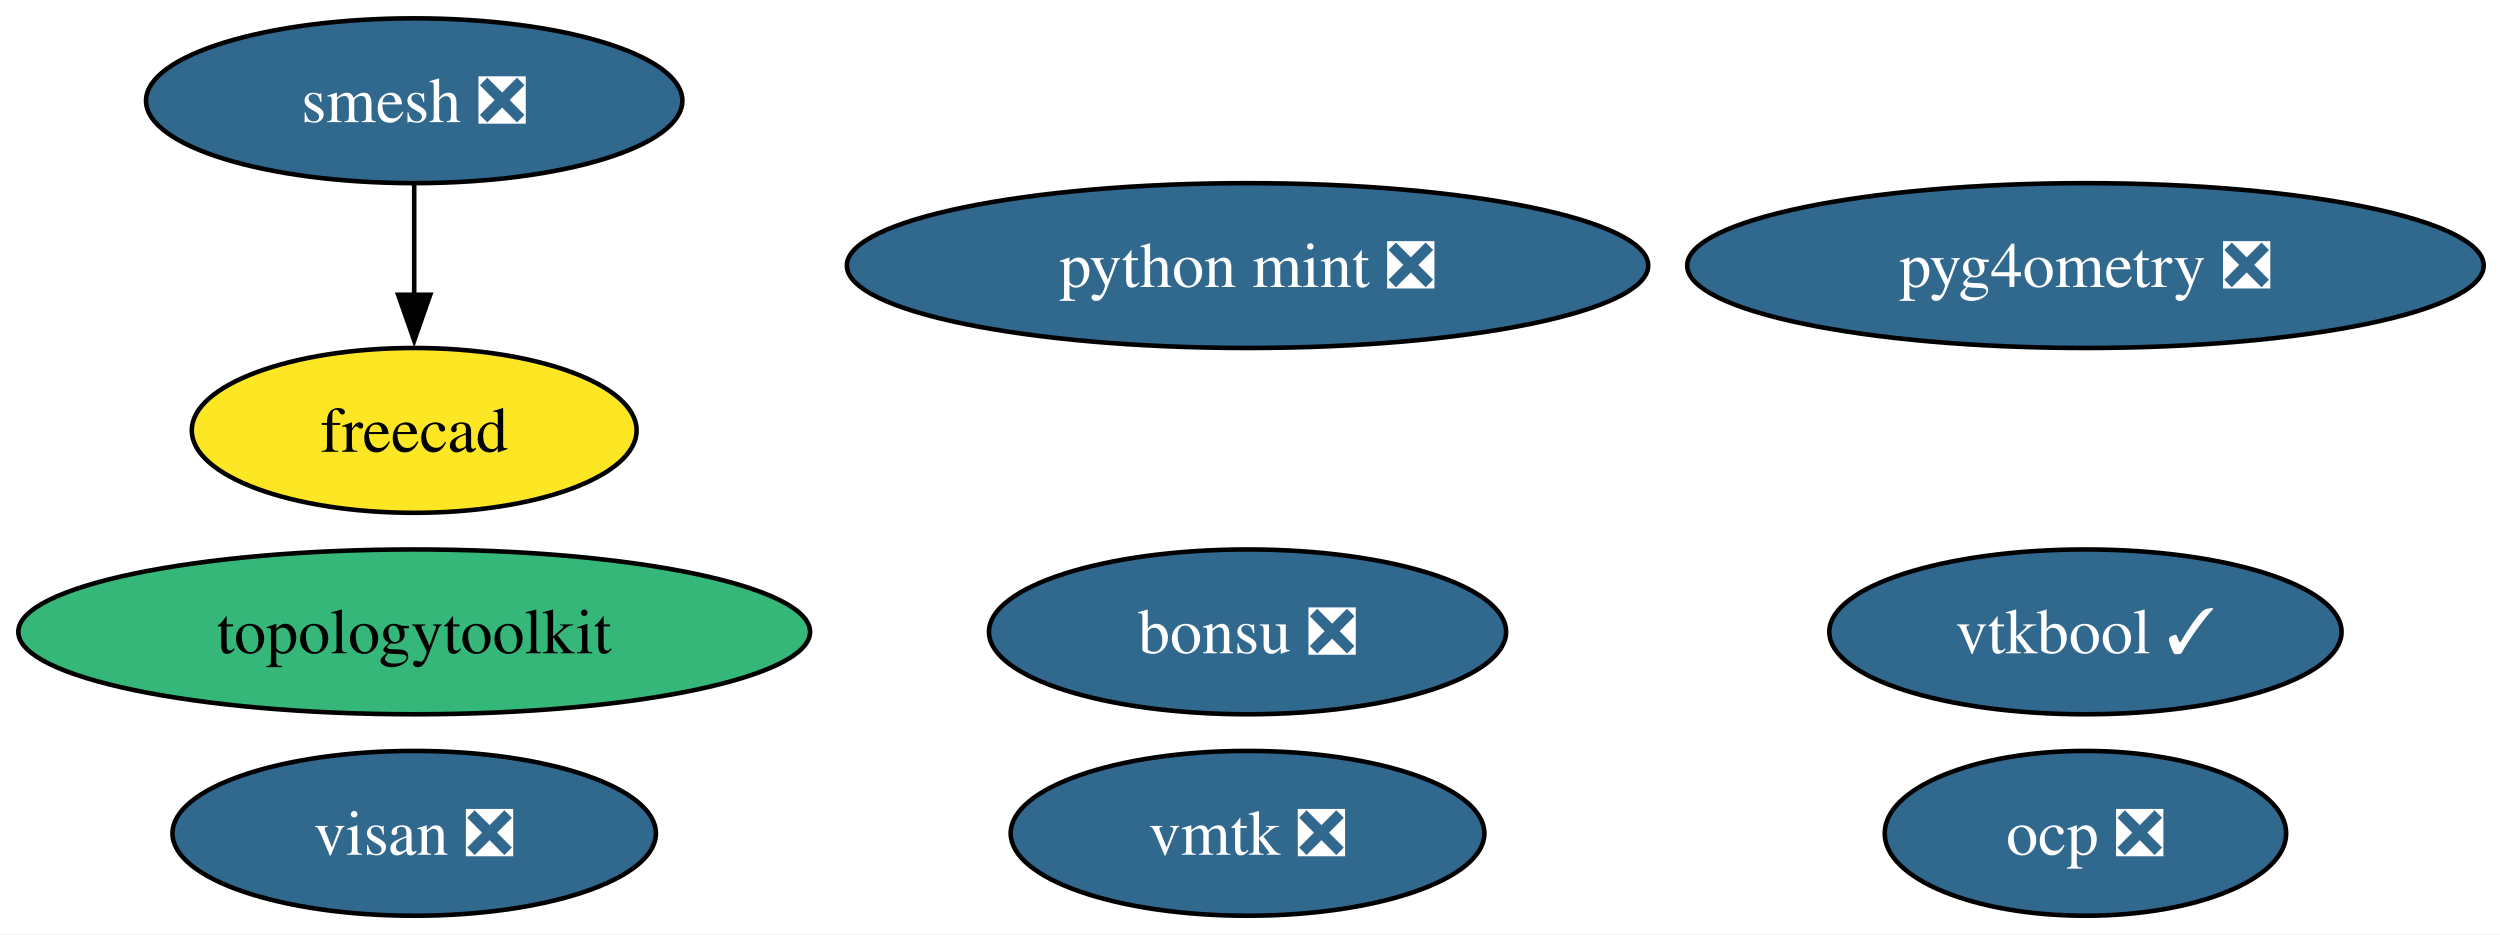
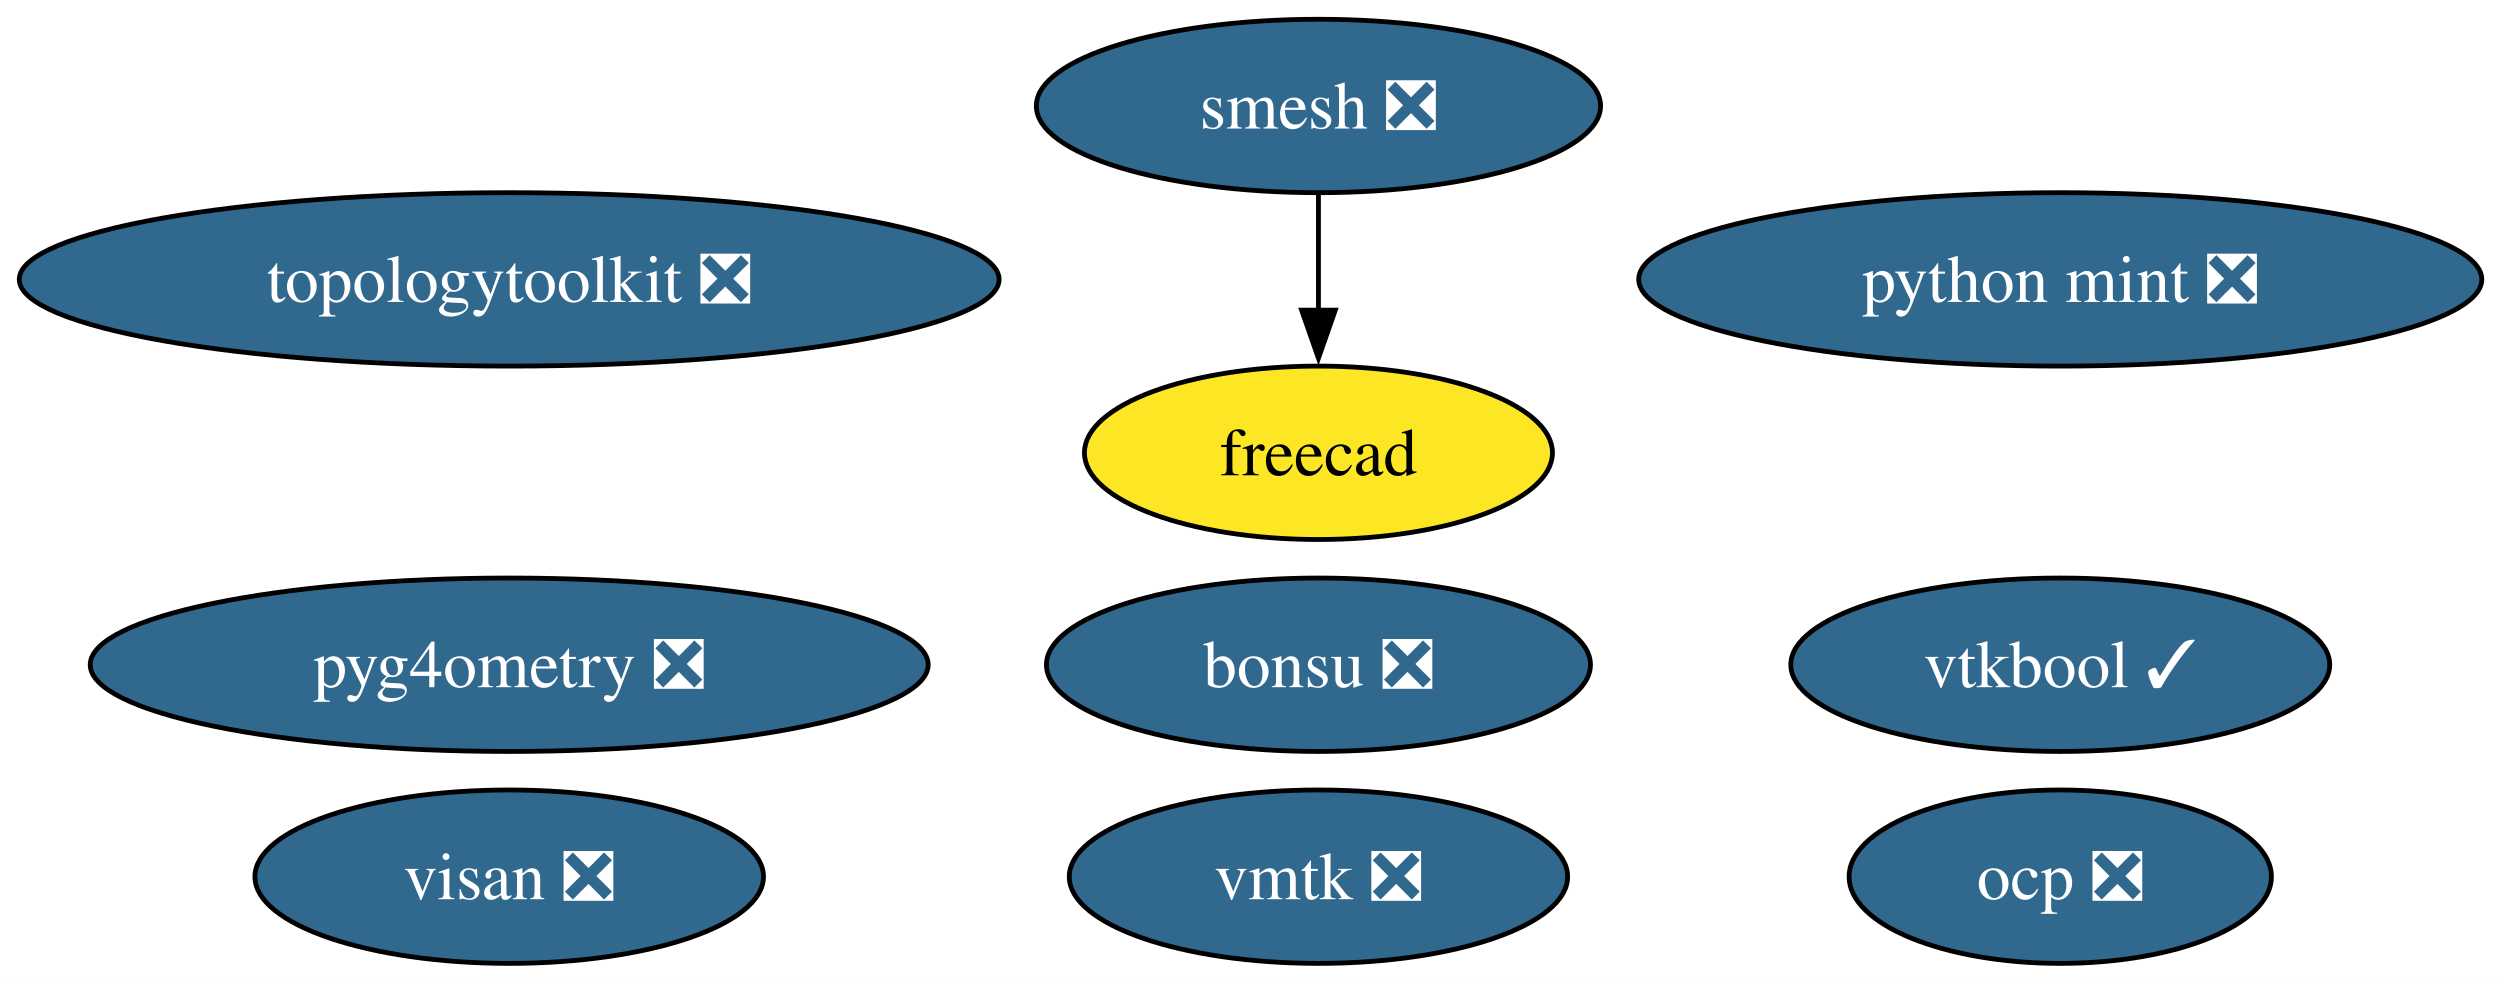
- <svg xmlns="http://www.w3.org/2000/svg" xmlns:xlink="http://www.w3.org/1999/xlink" width="546pt" height="204pt" viewBox="0.00 0.00 546.00 204.00">
+ <svg xmlns="http://www.w3.org/2000/svg" xmlns:xlink="http://www.w3.org/1999/xlink" width="519pt" height="204pt" viewBox="0.00 0.00 519.00 204.00">
  <g id="graph0" class="graph" transform="scale(1 1) rotate(0) translate(4 200)">
-     <polygon fill="white" stroke="none" points="-4,4 -4,-200 542.44,-200 542.44,4 -4,4" />
+     <polygon fill="white" stroke="none" points="-4,4 -4,-200 515.22,-200 515.22,4 -4,4" />
    <g id="node1" class="node">
      <g id="a_node1">
        <a xlink:href="https://github.com/conda-forge/smesh-feedstock/pull/100" xlink:title="smesh ❎">
-           <ellipse fill="#31688e" stroke="black" cx="86.46" cy="-178" rx="58.57" ry="18" />
-           <text xml:space="preserve" text-anchor="middle" x="86.46" y="-173.32" font-family="Times,serif" font-size="14.00" fill="white">smesh ❎</text>
+           <ellipse fill="#31688e" stroke="black" cx="269.71" cy="-178" rx="58.57" ry="18" />
+           <text xml:space="preserve" text-anchor="middle" x="269.71" y="-173.32" font-family="Times,serif" font-size="14.00" fill="white">smesh ❎</text>
        </a>
      </g>
    </g>
    <g id="node2" class="node">
      <g id="a_node2">
        <a xlink:href="https://github.com/conda-forge/freecad-feedstock" xlink:title="freecad">
-           <ellipse fill="#fde725" stroke="black" cx="86.46" cy="-106" rx="48.58" ry="18" />
-           <text xml:space="preserve" text-anchor="middle" x="86.46" y="-101.33" font-family="Times,serif" font-size="14.00">freecad</text>
+           <ellipse fill="#fde725" stroke="black" cx="269.71" cy="-106" rx="48.58" ry="18" />
+           <text xml:space="preserve" text-anchor="middle" x="269.71" y="-101.33" font-family="Times,serif" font-size="14.00">freecad</text>
        </a>
      </g>
    </g>
    <g id="edge1" class="edge">
-       <path fill="none" stroke="black" d="M86.46,-159.7C86.46,-152.41 86.46,-143.73 86.46,-135.54" />
-       <polygon fill="black" stroke="black" points="89.96,-135.62 86.46,-125.62 82.96,-135.62 89.96,-135.62" />
+       <path fill="none" stroke="black" d="M269.71,-159.7C269.71,-152.41 269.71,-143.73 269.71,-135.54" />
+       <polygon fill="black" stroke="black" points="273.21,-135.62 269.71,-125.62 266.21,-135.62 273.21,-135.62" />
    </g>
    <g id="node3" class="node">
      <g id="a_node3">
        <a xlink:href="https://github.com/conda-forge/bonsu-feedstock/pull/82" xlink:title="bonsu ❎">
-           <ellipse fill="#31688e" stroke="black" cx="268.46" cy="-62" rx="56.47" ry="18" />
-           <text xml:space="preserve" text-anchor="middle" x="268.46" y="-57.33" font-family="Times,serif" font-size="14.00" fill="white">bonsu ❎</text>
+           <ellipse fill="#31688e" stroke="black" cx="269.71" cy="-62" rx="56.47" ry="18" />
+           <text xml:space="preserve" text-anchor="middle" x="269.71" y="-57.33" font-family="Times,serif" font-size="14.00" fill="white">bonsu ❎</text>
        </a>
      </g>
    </g>
    <g id="node4" class="node">
      <g id="a_node4">
-         <a xlink:href="https://github.com/conda-forge/topologytoolkit-feedstock" xlink:title="topologytoolkit">
-           <ellipse fill="#35b779" stroke="black" cx="86.46" cy="-62" rx="86.46" ry="18" />
-           <text xml:space="preserve" text-anchor="middle" x="86.46" y="-57.33" font-family="Times,serif" font-size="14.00">topologytoolkit</text>
+         <a xlink:href="https://github.com/conda-forge/topologytoolkit-feedstock/pull/83" xlink:title="topologytoolkit ❎">
+           <ellipse fill="#31688e" stroke="black" cx="101.71" cy="-142" rx="101.71" ry="18" />
+           <text xml:space="preserve" text-anchor="middle" x="101.71" y="-137.32" font-family="Times,serif" font-size="14.00" fill="white">topologytoolkit ❎</text>
        </a>
      </g>
    </g>
    <g id="node5" class="node">
      <g id="a_node5">
        <a xlink:href="https://github.com/conda-forge/python-mint-feedstock/pull/76" xlink:title="python mint ❎">
-           <ellipse fill="#31688e" stroke="black" cx="268.46" cy="-142" rx="87.51" ry="18" />
-           <text xml:space="preserve" text-anchor="middle" x="268.46" y="-137.32" font-family="Times,serif" font-size="14.00" fill="white">python mint ❎</text>
+           <ellipse fill="#31688e" stroke="black" cx="423.71" cy="-142" rx="87.51" ry="18" />
+           <text xml:space="preserve" text-anchor="middle" x="423.71" y="-137.32" font-family="Times,serif" font-size="14.00" fill="white">python mint ❎</text>
        </a>
      </g>
    </g>
    <g id="node6" class="node">
      <g id="a_node6">
        <a xlink:href="https://github.com/conda-forge/visan-feedstock/pull/30" xlink:title="visan ❎">
-           <ellipse fill="#31688e" stroke="black" cx="86.46" cy="-18" rx="52.79" ry="18" />
-           <text xml:space="preserve" text-anchor="middle" x="86.46" y="-13.32" font-family="Times,serif" font-size="14.00" fill="white">visan ❎</text>
+           <ellipse fill="#31688e" stroke="black" cx="101.71" cy="-18" rx="52.79" ry="18" />
+           <text xml:space="preserve" text-anchor="middle" x="101.71" y="-13.32" font-family="Times,serif" font-size="14.00" fill="white">visan ❎</text>
        </a>
      </g>
    </g>
    <g id="node7" class="node">
      <g id="a_node7">
        <a xlink:href="https://github.com/conda-forge/vmtk-feedstock/pull/32" xlink:title="vmtk ❎">
-           <ellipse fill="#31688e" stroke="black" cx="268.46" cy="-18" rx="51.73" ry="18" />
-           <text xml:space="preserve" text-anchor="middle" x="268.46" y="-13.32" font-family="Times,serif" font-size="14.00" fill="white">vmtk ❎</text>
+           <ellipse fill="#31688e" stroke="black" cx="269.71" cy="-18" rx="51.73" ry="18" />
+           <text xml:space="preserve" text-anchor="middle" x="269.71" y="-13.32" font-family="Times,serif" font-size="14.00" fill="white">vmtk ❎</text>
        </a>
      </g>
    </g>
    <g id="node8" class="node">
      <g id="a_node8">
        <a xlink:href="https://github.com/conda-forge/ocp-feedstock/pull/65" xlink:title="ocp ❎">
-           <ellipse fill="#31688e" stroke="black" cx="451.46" cy="-18" rx="43.84" ry="18" />
-           <text xml:space="preserve" text-anchor="middle" x="451.46" y="-13.32" font-family="Times,serif" font-size="14.00" fill="white">ocp ❎</text>
+           <ellipse fill="#31688e" stroke="black" cx="423.71" cy="-18" rx="43.84" ry="18" />
+           <text xml:space="preserve" text-anchor="middle" x="423.71" y="-13.32" font-family="Times,serif" font-size="14.00" fill="white">ocp ❎</text>
        </a>
      </g>
    </g>
    <g id="node9" class="node">
      <g id="a_node9">
        <a xlink:href="https://github.com/conda-forge/pyg4ometry-feedstock/pull/21" xlink:title="pyg4ometry ❎">
-           <ellipse fill="#31688e" stroke="black" cx="451.46" cy="-142" rx="86.98" ry="18" />
-           <text xml:space="preserve" text-anchor="middle" x="451.46" y="-137.32" font-family="Times,serif" font-size="14.00" fill="white">pyg4ometry ❎</text>
+           <ellipse fill="#31688e" stroke="black" cx="101.71" cy="-62" rx="86.98" ry="18" />
+           <text xml:space="preserve" text-anchor="middle" x="101.71" y="-57.33" font-family="Times,serif" font-size="14.00" fill="white">pyg4ometry ❎</text>
        </a>
      </g>
    </g>
    <g id="node10" class="node">
      <g id="a_node10">
        <a xlink:href="https://github.com/conda-forge/vtkbool-feedstock/pull/17" xlink:title="vtkbool ✓">
-           <ellipse fill="#31688e" stroke="black" cx="451.46" cy="-62" rx="55.94" ry="18" />
-           <text xml:space="preserve" text-anchor="middle" x="451.46" y="-57.33" font-family="Times,serif" font-size="14.00" fill="white">vtkbool ✓</text>
+           <ellipse fill="#31688e" stroke="black" cx="423.71" cy="-62" rx="55.94" ry="18" />
+           <text xml:space="preserve" text-anchor="middle" x="423.71" y="-57.33" font-family="Times,serif" font-size="14.00" fill="white">vtkbool ✓</text>
        </a>
      </g>
    </g>
  </g>
</svg>
